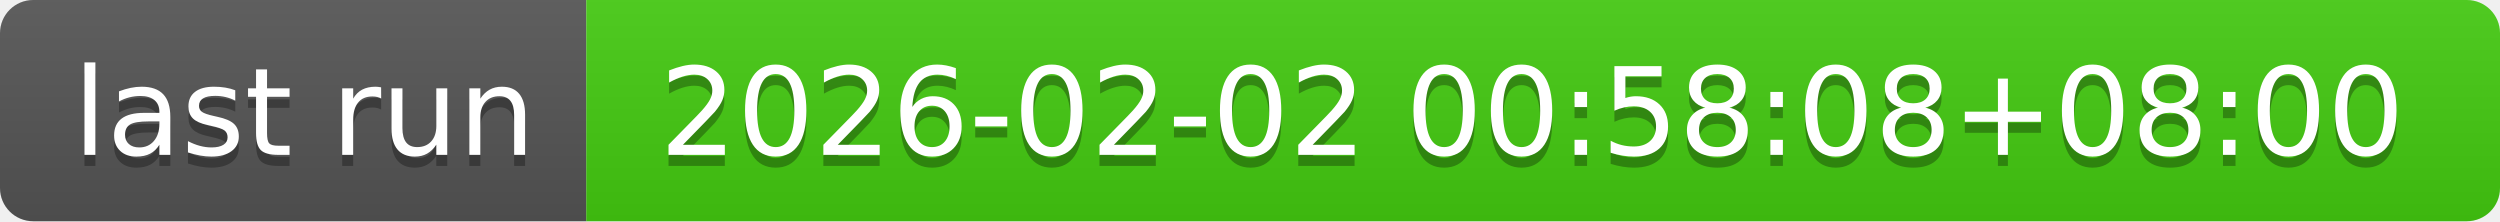
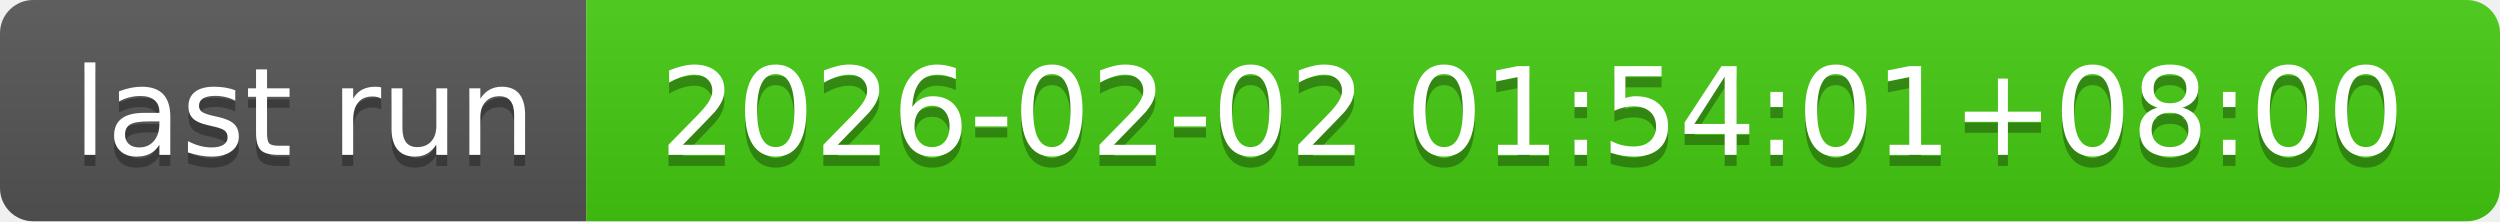
- <svg xmlns="http://www.w3.org/2000/svg" width="226" height="20" role="img" aria-label="last run: 2026-02-02 00:58:08+08:00">
+ <svg xmlns="http://www.w3.org/2000/svg" width="226" height="20" role="img" aria-label="last run: 2026-02-02 01:54:01+08:00">
  <linearGradient id="s" x2="0" y2="100%">
    <stop offset="0" stop-color="#bbb" stop-opacity=".1" />
    <stop offset="1" stop-opacity=".1" />
  </linearGradient>
  <clipPath id="r">
    <rect width="226" height="20" rx="3" fill="#fff" />
  </clipPath>
  <g clip-path="url(#r)">
    <rect width="53" height="20" fill="#555" />
    <rect x="53" width="173" height="20" fill="#4c1" />
    <rect width="226" height="20" fill="url(#s)" />
  </g>
  <g fill="#fff" text-anchor="middle" font-family="Verdana,Geneva,DejaVu Sans,sans-serif" text-rendering="geometricPrecision" font-size="110">
    <text aria-hidden="true" x="275" y="150" fill="#010101" fill-opacity=".3" transform="scale(.1)" textLength="430">last run</text>
    <text x="275" y="140" transform="scale(.1)" fill="#fff" textLength="430">last run</text>
-     <text aria-hidden="true" x="1385" y="150" fill="#010101" fill-opacity=".3" transform="scale(.1)" textLength="1630">2026-02-02 00:58:08+08:00</text>
-     <text x="1385" y="140" transform="scale(.1)" fill="#fff" textLength="1630">2026-02-02 00:58:08+08:00</text>
+     <text aria-hidden="true" x="1385" y="150" fill="#010101" fill-opacity=".3" transform="scale(.1)" textLength="1630">2026-02-02 01:54:01+08:00</text>
+     <text x="1385" y="140" transform="scale(.1)" fill="#fff" textLength="1630">2026-02-02 01:54:01+08:00</text>
  </g>
</svg>
